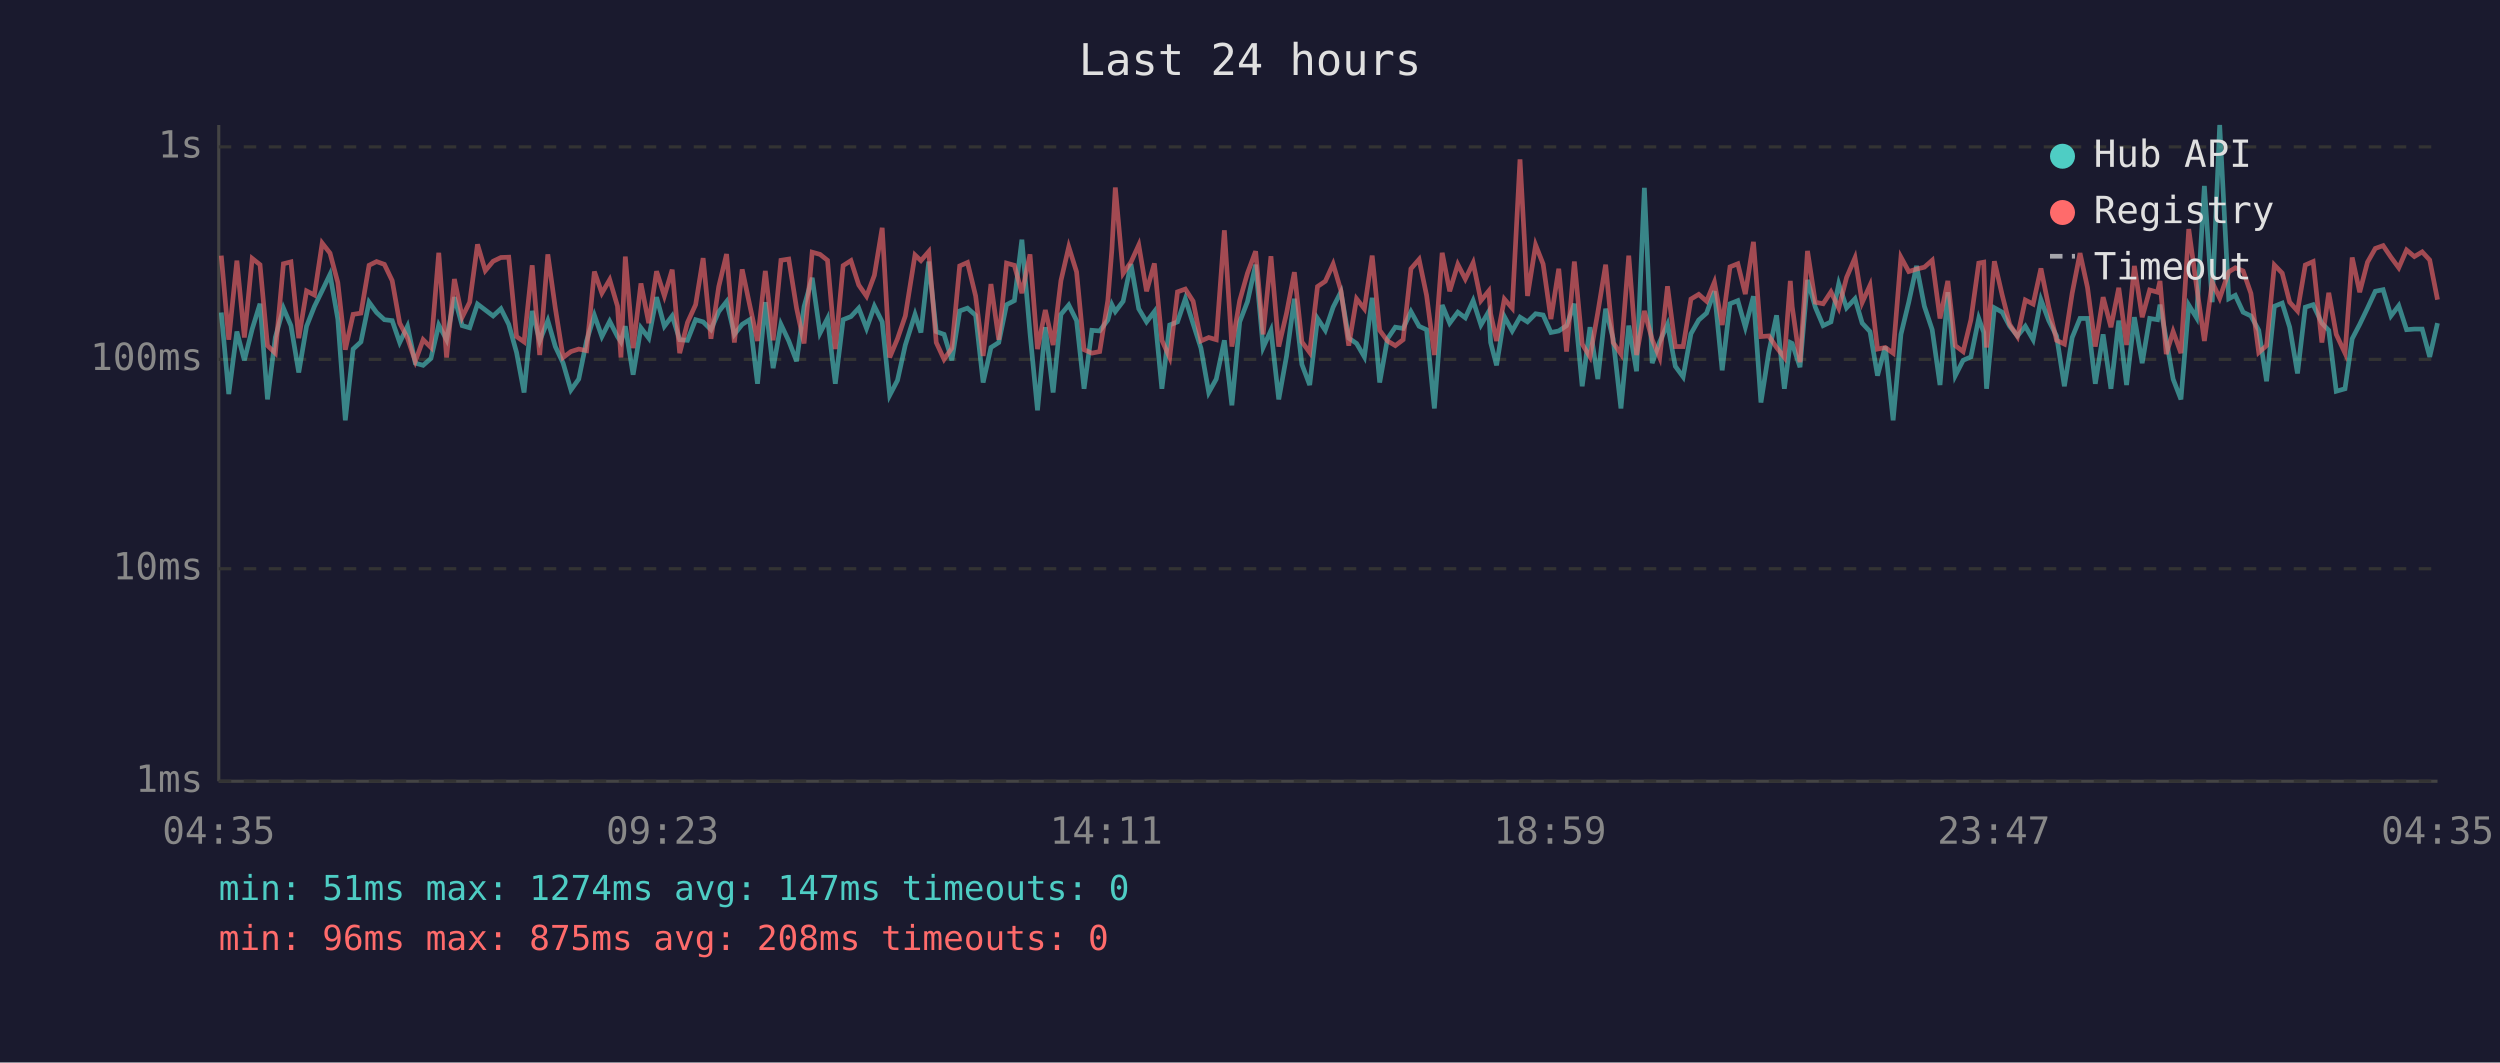
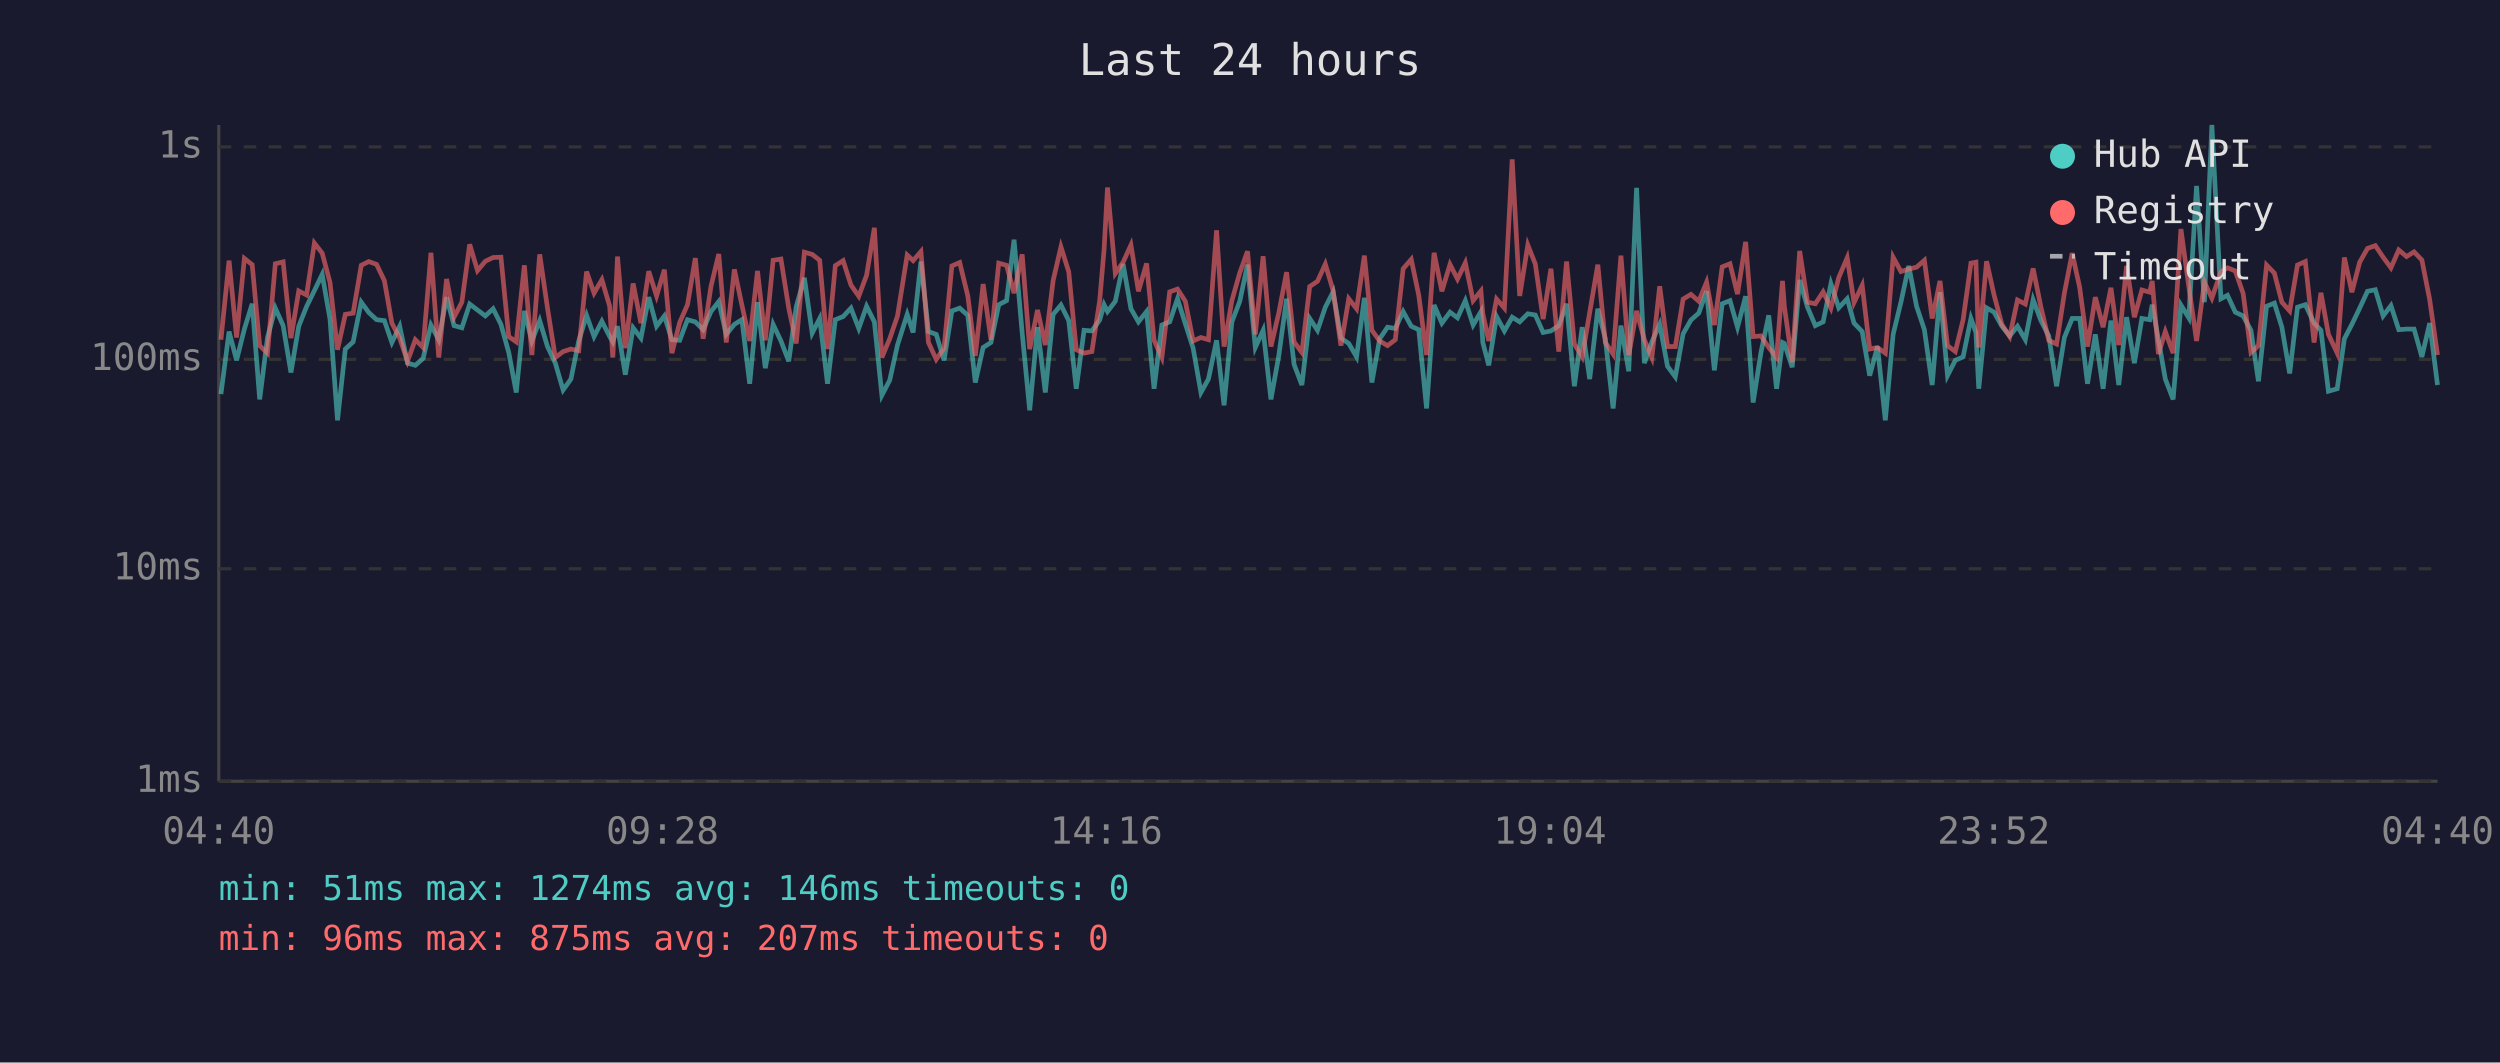
<svg xmlns="http://www.w3.org/2000/svg" viewBox="0 0 800 340" font-family="monospace" font-size="12">
  <rect width="800" height="340" fill="#1a1a2e" />
  <text x="400" y="24" fill="#e0e0e0" font-size="14" text-anchor="middle">Last 24 hours</text>
  <line x1="70" y1="40" x2="70" y2="250" stroke="#444" stroke-width="1" />
  <line x1="70" y1="250" x2="780" y2="250" stroke="#444" stroke-width="1" />
  <line x1="70" y1="250" x2="780" y2="250" stroke="#333" stroke-width="1" stroke-dasharray="4" />
  <text x="65" y="250" fill="#888" text-anchor="end" dominant-baseline="middle">1ms</text>
  <line x1="70" y1="182" x2="780" y2="182" stroke="#333" stroke-width="1" stroke-dasharray="4" />
  <text x="65" y="182" fill="#888" text-anchor="end" dominant-baseline="middle">10ms</text>
  <line x1="70" y1="115" x2="780" y2="115" stroke="#333" stroke-width="1" stroke-dasharray="4" />
  <text x="65" y="115" fill="#888" text-anchor="end" dominant-baseline="middle">100ms</text>
  <line x1="70" y1="47" x2="780" y2="47" stroke="#333" stroke-width="1" stroke-dasharray="4" />
  <text x="65" y="47" fill="#888" text-anchor="end" dominant-baseline="middle">1s</text>
-   <text x="70" y="270" fill="#888" text-anchor="middle">04:35</text>
-   <text x="212" y="270" fill="#888" text-anchor="middle">09:23</text>
-   <text x="354" y="270" fill="#888" text-anchor="middle">14:11</text>
-   <text x="496" y="270" fill="#888" text-anchor="middle">18:59</text>
-   <text x="638" y="270" fill="#888" text-anchor="middle">23:47</text>
-   <text x="780" y="270" fill="#888" text-anchor="middle">04:35</text>
-   <polyline points="70.8,100.0 73.2,126.1 75.8,106.1 78.2,115.3 80.7,105.3 83.2,97.2 85.6,127.8 88.1,108.0 90.7,98.6 93.1,104.2 95.6,119.2 98.1,104.4 100.6,98.1 103.1,93.0 105.6,87.8 108.1,102.1 110.5,134.5 113.0,111.7 115.5,109.4 118.1,96.7 120.5,100.0 123.0,102.3 125.5,102.6 127.9,109.6 130.4,104.4 132.9,116.2 135.4,116.9 137.9,114.7 140.4,104.0 142.9,108.7 145.4,95.1 147.9,104.2 150.3,104.9 152.8,97.3 155.3,99.2 157.8,101.1 160.3,98.8 162.8,103.8 165.3,112.8 167.7,125.6 170.3,99.5 172.7,109.1 175.3,102.6 177.7,110.9 180.2,116.2 182.7,124.8 185.2,121.3 187.7,109.1 190.2,100.9 192.6,107.7 195.1,102.8 197.6,107.7 198.7,109.4 200.1,104.4 202.6,119.9 205.1,104.9 207.6,108.2 210.1,95.1 212.6,104.4 215.1,101.1 217.5,108.7 220.0,108.9 222.6,102.3 225.0,103.0 227.5,105.5 230.0,99.7 232.5,96.5 235.0,107.0 237.5,103.8 239.9,102.3 242.4,122.8 244.9,96.7 247.4,117.8 249.9,103.8 252.4,109.1 254.9,115.6 257.3,98.1 259.9,88.9 262.4,106.6 264.8,101.9 267.3,122.8 269.8,102.3 272.3,101.3 274.8,98.6 277.3,105.1 279.8,98.0 282.3,103.0 284.7,126.5 287.2,121.7 289.7,110.4 292.8,100.6 294.7,106.4 297.2,83.7 299.6,106.1 302.1,107.0 304.6,115.3 307.1,99.5 309.6,98.6 312.2,100.9 314.6,122.4 317.1,111.2 319.6,109.6 322.1,97.5 324.6,96.2 327.0,76.7 329.6,106.6 332.0,131.3 334.5,104.7 337.0,125.6 339.5,100.6 342.0,97.6 344.5,102.6 346.9,124.4 349.4,105.7 351.9,105.9 354.5,102.4 355.8,97.5 356.9,99.7 359.4,96.4 361.9,84.5 364.4,98.8 366.9,103.0 369.4,99.7 371.8,124.4 374.3,104.0 376.8,103.0 379.3,95.6 381.8,103.6 384.3,111.4 386.8,125.6 389.2,121.3 391.8,108.9 394.2,129.7 396.7,103.0 399.2,96.5 401.8,84.7 404.2,111.2 406.7,105.7 409.2,127.8 411.7,113.9 414.2,95.6 416.6,116.6 419.1,123.2 421.6,101.9 424.1,105.7 426.6,98.3 429.1,93.4 431.6,108.2 434.1,109.9 436.6,114.2 439.1,95.3 441.5,122.4 444.0,108.4 446.5,104.7 449.0,105.1 451.5,99.7 454.1,104.4 456.5,105.5 459.0,130.7 461.5,97.6 463.9,103.4 466.5,99.9 468.9,101.7 471.4,96.2 473.9,104.0 476.4,99.7 477.0,109.6 478.9,116.9 481.4,101.3 483.9,105.9 486.4,101.5 488.8,103.0 491.4,100.4 493.8,100.8 496.3,106.4 498.8,105.9 501.3,104.2 503.8,97.2 506.3,123.6 508.8,104.7 511.3,121.3 513.8,98.8 516.2,108.4 518.7,130.7 521.2,104.2 523.7,118.8 526.2,60.1 528.7,116.2 531.1,109.4 533.6,103.8 536.1,117.2 538.6,120.6 541.1,106.8 543.6,102.4 546.1,100.2 548.6,93.2 551.1,118.5 553.6,97.2 556.1,96.2 558.5,104.7 561.1,94.8 563.5,128.8 566.0,112.8 568.5,100.9 571.0,124.4 572.9,109.6 573.5,109.9 576.0,117.5 578.4,89.6 580.9,98.3 583.4,104.2 585.9,103.0 588.4,90.8 590.9,98.5 593.6,95.6 595.9,103.4 598.4,106.1 600.8,120.2 603.3,110.9 605.8,134.5 608.3,107.0 610.8,96.7 613.3,85.1 615.8,98.0 618.3,105.5 620.8,123.2 623.3,93.5 625.7,120.2 628.2,115.3 630.7,114.2 633.2,101.9 634.8,106.4 635.7,124.4 638.2,98.5 640.7,99.9 643.1,104.4 645.6,107.5 648.1,104.4 650.6,108.7 653.1,95.9 655.6,102.6 658.1,107.5 660.6,123.6 663.1,108.0 665.6,101.9 668.0,101.9 670.5,122.8 673.0,107.0 675.5,124.4 678.0,102.6 680.5,123.2 683.0,101.5 685.5,116.2 687.9,101.9 690.4,102.3 691.2,97.5 693.2,108.7 695.4,121.3 697.9,127.8 700.4,97.6 702.9,101.7 705.4,59.5 707.9,96.7 710.3,40.0 713.2,95.6 715.3,94.5 717.8,99.9 720.3,101.1 722.8,105.7 725.3,122.0 727.8,98.0 730.3,97.0 732.7,104.7 735.2,119.5 737.7,98.3 740.2,97.5 743.0,103.4 745.2,105.7 747.6,125.2 750.4,124.4 752.7,108.4 755.1,103.8 757.6,98.6 760.1,93.2 762.6,92.7 765.1,101.1 767.6,97.8 770.1,105.5 772.6,105.3 775.1,105.3 777.5,114.2 780.0,103.4" fill="none" stroke="#4ecdc4" stroke-width="1.5" opacity="0.6" />
-   <polyline points="70.8,81.8 73.2,108.7 75.8,83.4 78.2,108.0 80.7,82.7 83.2,84.7 85.6,110.6 88.1,113.0 90.7,84.4 93.1,83.8 95.6,108.2 98.1,93.1 100.6,94.4 103.1,77.8 105.6,81.0 108.1,90.4 110.5,111.9 113.0,100.6 115.5,100.2 118.1,84.9 120.5,83.7 123.0,84.6 125.5,89.8 127.9,103.4 130.4,108.2 132.9,115.6 135.4,108.7 137.9,111.2 140.4,80.9 142.9,114.4 145.4,89.3 147.9,101.5 150.3,96.7 152.8,78.2 155.3,86.6 157.8,83.6 160.3,82.4 162.8,82.3 165.3,107.7 167.7,109.4 170.3,84.9 172.7,113.6 175.3,81.4 177.7,98.6 180.2,114.4 182.7,112.5 185.2,111.7 187.7,112.2 190.2,86.9 192.6,93.8 195.1,89.5 197.6,98.0 198.7,114.4 200.1,82.1 202.6,111.4 205.1,90.7 207.6,103.4 210.1,86.8 212.6,94.7 215.1,86.3 217.5,113.0 220.0,103.2 222.6,97.5 225.0,82.6 227.5,108.4 230.0,91.7 232.5,81.3 235.0,109.6 237.5,86.2 239.9,97.6 242.4,109.1 244.9,86.7 247.4,108.9 249.9,83.3 252.4,82.9 254.9,98.6 257.3,109.9 259.9,80.7 262.4,81.4 264.8,83.3 267.3,111.7 269.8,85.0 272.3,83.4 274.8,91.2 277.3,94.8 279.8,88.1 282.3,72.9 284.7,114.4 287.2,108.4 289.7,101.1 292.8,81.6 294.7,83.4 297.2,80.5 299.6,109.6 302.1,115.0 304.6,111.4 307.1,85.1 309.6,84.0 312.2,94.7 314.6,113.9 317.1,90.9 319.6,108.7 322.1,84.2 324.6,84.9 327.0,93.8 329.6,81.4 332.0,111.7 334.5,99.2 337.0,110.4 339.5,89.8 342.0,79.0 344.5,87.0 346.9,111.9 349.4,113.0 351.9,112.5 354.5,96.2 355.8,79.9 356.9,60.0 359.4,87.5 361.9,83.9 364.4,78.4 366.9,93.2 369.4,84.3 371.8,108.9 374.3,114.4 376.8,93.4 379.3,92.5 381.8,96.4 384.3,109.1 386.8,108.0 389.2,108.7 391.8,73.7 394.2,110.9 396.7,96.2 399.2,87.4 401.8,80.4 404.2,107.0 406.7,82.0 409.2,110.9 411.7,100.2 414.2,87.1 416.6,109.4 419.1,112.8 421.6,91.7 424.1,90.0 426.6,84.5 429.1,93.0 431.6,110.6 434.1,95.6 436.6,98.8 439.1,81.8 441.5,105.7 444.0,109.1 446.5,110.6 449.0,108.7 451.5,86.0 454.1,83.0 456.5,94.5 459.0,113.6 461.5,80.9 463.9,93.2 466.5,84.6 468.9,89.3 471.4,84.1 473.9,96.2 476.4,93.1 477.0,100.4 478.9,109.1 481.4,95.7 483.9,98.6 486.4,51.0 488.8,94.7 491.4,78.4 493.8,84.5 496.3,102.1 498.8,86.0 501.3,112.5 503.8,83.7 506.3,110.1 508.8,114.2 511.3,100.0 513.8,84.7 516.2,109.6 518.7,113.3 521.2,81.8 523.7,113.6 526.2,99.5 528.7,108.7 531.1,114.4 533.6,91.6 536.1,110.9 538.6,110.9 541.1,95.7 543.6,94.2 546.1,96.4 548.6,90.3 551.1,104.0 553.6,85.4 556.1,84.4 558.5,94.1 561.1,77.4 563.5,107.7 566.0,107.5 568.5,111.2 571.0,114.4 572.9,89.9 573.5,98.1 576.0,115.9 578.4,80.3 580.9,96.7 583.4,97.2 585.9,93.4 588.4,98.6 590.9,88.8 593.6,82.5 595.9,96.8 598.4,91.3 600.8,111.7 603.3,111.2 605.8,113.0 608.3,82.3 610.8,86.9 613.3,86.1 615.8,85.5 618.3,83.3 620.8,101.9 623.3,89.9 625.7,110.6 628.2,112.5 630.7,102.3 633.2,84.2 634.8,83.9 635.7,111.2 638.2,83.6 640.7,94.4 643.1,103.8 645.6,107.7 648.1,96.0 650.6,97.3 653.1,85.9 655.6,98.3 658.1,108.9 660.6,110.1 663.1,93.8 665.6,81.0 668.0,92.0 670.5,110.9 673.0,95.1 675.5,104.7 678.0,92.1 680.5,110.4 683.0,85.1 685.5,101.5 687.9,92.8 690.4,93.5 691.2,89.9 693.2,113.3 695.4,106.1 697.9,113.0 700.4,73.3 702.9,91.6 705.4,109.1 707.9,90.3 710.3,95.4 713.2,87.0 715.3,85.7 717.8,86.7 720.3,93.9 722.8,112.8 725.3,110.6 727.8,84.8 730.3,87.4 732.7,96.7 735.2,99.5 737.7,84.8 740.2,83.7 743.0,109.6 745.2,93.7 747.6,107.0 750.4,113.0 752.7,82.4 755.1,93.5 757.6,83.9 760.1,79.5 762.6,78.6 765.1,82.3 767.6,85.7 770.1,80.0 772.6,82.1 775.1,80.6 777.5,83.2 780.0,95.9" fill="none" stroke="#ff6b6b" stroke-width="1.5" opacity="0.6" />
+   <text x="70" y="270" fill="#888" text-anchor="middle">04:40</text>
+   <text x="212" y="270" fill="#888" text-anchor="middle">09:28</text>
+   <text x="354" y="270" fill="#888" text-anchor="middle">14:16</text>
+   <text x="496" y="270" fill="#888" text-anchor="middle">19:04</text>
+   <text x="638" y="270" fill="#888" text-anchor="middle">23:52</text>
+   <text x="780" y="270" fill="#888" text-anchor="middle">04:40</text>
+   <polyline points="70.7,126.1 73.3,106.1 75.7,115.3 78.2,105.3 80.7,97.2 83.1,127.8 85.6,108.0 88.1,98.6 90.6,104.2 93.1,119.2 95.6,104.4 98.1,98.1 100.6,93.0 103.1,87.8 105.6,102.1 108.0,134.5 110.5,111.7 113.0,109.4 115.6,96.7 118.0,100.0 120.5,102.3 123.0,102.6 125.4,109.6 127.9,104.4 130.4,116.2 132.9,116.9 135.4,114.7 137.9,104.0 140.4,108.7 142.9,95.1 145.3,104.2 147.8,104.9 150.3,97.3 152.8,99.2 155.3,101.1 157.8,98.8 160.3,103.8 162.8,112.8 165.2,125.6 167.8,99.5 170.2,109.1 172.7,102.6 175.2,110.9 177.7,116.2 180.2,124.8 182.7,121.3 185.2,109.1 187.7,100.9 190.1,107.7 192.6,102.8 195.1,107.7 196.1,109.4 197.6,104.4 200.1,119.9 202.6,104.9 205.1,108.2 207.6,95.1 210.1,104.4 212.6,101.1 215.0,108.7 217.5,108.9 220.0,102.3 222.5,103.0 225.0,105.5 227.5,99.7 230.0,96.5 232.4,107.0 235.0,103.8 237.4,102.3 239.9,122.8 242.4,96.7 244.9,117.8 247.4,103.8 249.9,109.1 252.4,115.6 254.8,98.1 257.4,88.9 259.9,106.6 262.3,101.9 264.8,122.8 267.3,102.3 269.8,101.3 272.3,98.6 274.8,105.1 277.3,98.0 279.8,103.0 282.2,126.5 284.7,121.7 287.2,110.4 290.3,100.6 292.2,106.4 294.7,83.7 297.1,106.1 299.6,107.0 302.1,115.3 304.6,99.5 307.1,98.6 309.7,100.9 312.1,122.4 314.6,111.2 317.1,109.6 319.6,97.5 322.1,96.2 324.5,76.7 327.1,106.6 329.5,131.3 332.0,104.7 334.5,125.6 337.0,100.6 339.5,97.6 342.0,102.6 344.4,124.4 346.9,105.7 349.4,105.9 351.9,102.4 353.3,97.5 354.4,99.7 356.9,96.4 359.4,84.5 361.9,98.8 364.3,103.0 366.9,99.7 369.3,124.4 371.8,104.0 374.3,103.0 376.8,95.6 379.3,103.6 381.8,111.4 384.3,125.6 386.7,121.3 389.3,108.9 391.7,129.7 394.2,103.0 396.7,96.5 399.2,84.7 401.7,111.2 404.2,105.7 406.7,127.8 409.2,113.9 411.7,95.6 414.1,116.6 416.6,123.2 419.1,101.9 421.6,105.7 424.1,98.3 426.6,93.4 429.1,108.2 431.6,109.9 434.1,114.2 436.6,95.3 439.0,122.4 441.5,108.4 444.0,104.7 446.5,105.1 449.0,99.7 451.6,104.4 454.0,105.5 456.5,130.7 458.9,97.6 461.4,103.4 464.0,99.9 466.4,101.7 468.9,96.2 471.4,104.0 473.9,99.7 474.5,109.6 476.4,116.9 478.9,101.3 481.4,105.9 483.9,101.5 486.3,103.0 488.9,100.4 491.3,100.8 493.8,106.4 496.3,105.9 498.8,104.2 501.3,97.2 503.8,123.6 506.3,104.7 508.7,121.3 511.3,98.8 513.7,108.4 516.2,130.7 518.7,104.2 521.2,118.8 523.7,60.1 526.2,116.2 528.6,109.4 531.1,103.8 533.6,117.2 536.1,120.6 538.6,106.8 541.1,102.4 543.6,100.2 546.1,93.2 548.6,118.5 551.1,97.2 553.6,96.2 556.0,104.7 558.6,94.8 561.0,128.8 563.5,112.8 566.0,100.9 568.5,124.4 570.4,109.6 571.0,109.9 573.5,117.5 575.9,89.6 578.4,98.3 580.9,104.2 583.4,103.0 585.9,90.8 588.4,98.5 591.1,95.6 593.3,103.4 595.9,106.1 598.3,120.2 600.8,110.9 603.3,134.5 605.8,107.0 608.3,96.7 610.8,85.1 613.3,98.0 615.8,105.5 618.3,123.2 620.8,93.5 623.2,120.2 625.7,115.3 628.2,114.2 630.7,101.9 632.3,106.4 633.2,124.4 635.7,98.5 638.1,99.9 640.6,104.4 643.1,107.5 645.6,104.4 648.1,108.7 650.6,95.9 653.1,102.6 655.6,107.5 658.1,123.6 660.6,108.0 663.1,101.9 665.5,101.9 668.0,122.8 670.5,107.0 673.0,124.4 675.5,102.6 678.0,123.2 680.5,101.5 683.0,116.2 685.4,101.9 687.9,102.3 688.7,97.5 690.7,108.7 692.9,121.3 695.4,127.8 697.9,97.6 700.4,101.7 702.9,59.5 705.4,96.7 707.8,40.0 710.7,95.6 712.8,94.5 715.3,99.9 717.8,101.1 720.3,105.7 722.7,122.0 725.3,98.0 727.8,97.0 730.2,104.7 732.7,119.5 735.2,98.3 737.7,97.5 740.5,103.4 742.7,105.7 745.1,125.2 747.9,124.4 750.2,108.4 752.6,103.8 755.1,98.6 757.6,93.2 760.1,92.7 762.6,101.1 765.1,97.8 767.6,105.5 770.1,105.3 772.5,105.3 775.0,114.2 777.5,103.4 780.0,123.2" fill="none" stroke="#4ecdc4" stroke-width="1.5" opacity="0.6" />
+   <polyline points="70.7,108.7 73.3,83.4 75.7,108.0 78.2,82.7 80.7,84.7 83.1,110.6 85.6,113.0 88.1,84.4 90.6,83.8 93.1,108.2 95.6,93.1 98.1,94.4 100.6,77.8 103.1,81.0 105.6,90.4 108.0,111.9 110.5,100.6 113.0,100.2 115.6,84.9 118.0,83.7 120.5,84.6 123.0,89.8 125.4,103.4 127.9,108.2 130.4,115.6 132.9,108.7 135.4,111.2 137.9,80.9 140.4,114.4 142.9,89.3 145.3,101.5 147.8,96.7 150.3,78.2 152.8,86.6 155.3,83.6 157.8,82.4 160.3,82.3 162.8,107.7 165.2,109.4 167.8,84.9 170.2,113.6 172.7,81.4 175.2,98.6 177.7,114.4 180.2,112.5 182.7,111.7 185.2,112.2 187.7,86.9 190.1,93.8 192.6,89.5 195.1,98.0 196.1,114.4 197.6,82.1 200.1,111.4 202.6,90.7 205.1,103.4 207.6,86.8 210.1,94.7 212.6,86.3 215.0,113.0 217.5,103.2 220.0,97.5 222.5,82.6 225.0,108.4 227.5,91.7 230.0,81.3 232.4,109.6 235.0,86.2 237.4,97.6 239.9,109.1 242.4,86.7 244.9,108.9 247.4,83.3 249.9,82.9 252.4,98.6 254.8,109.9 257.4,80.7 259.9,81.4 262.3,83.3 264.8,111.7 267.3,85.0 269.8,83.4 272.3,91.2 274.8,94.8 277.3,88.1 279.8,72.9 282.2,114.4 284.7,108.4 287.2,101.1 290.3,81.6 292.2,83.4 294.7,80.5 297.1,109.6 299.6,115.0 302.1,111.4 304.6,85.1 307.1,84.0 309.7,94.7 312.1,113.9 314.6,90.9 317.1,108.7 319.6,84.2 322.1,84.9 324.5,93.8 327.1,81.4 329.5,111.7 332.0,99.2 334.5,110.4 337.0,89.8 339.5,79.0 342.0,87.0 344.4,111.9 346.9,113.0 349.4,112.5 351.9,96.2 353.3,79.9 354.4,60.0 356.9,87.5 359.4,83.9 361.9,78.4 364.3,93.2 366.9,84.3 369.3,108.9 371.8,114.4 374.3,93.4 376.8,92.5 379.3,96.4 381.8,109.1 384.3,108.0 386.7,108.7 389.3,73.7 391.7,110.9 394.2,96.2 396.7,87.4 399.2,80.4 401.7,107.0 404.2,82.0 406.7,110.9 409.2,100.2 411.7,87.1 414.1,109.4 416.6,112.8 419.1,91.7 421.6,90.0 424.1,84.5 426.6,93.0 429.1,110.6 431.6,95.6 434.1,98.8 436.6,81.8 439.0,105.7 441.5,109.1 444.0,110.6 446.5,108.7 449.0,86.0 451.6,83.0 454.0,94.5 456.5,113.6 458.9,80.9 461.4,93.2 464.0,84.6 466.4,89.3 468.9,84.1 471.4,96.2 473.9,93.1 474.5,100.4 476.4,109.1 478.9,95.7 481.4,98.6 483.9,51.0 486.3,94.7 488.9,78.4 491.3,84.5 493.8,102.1 496.3,86.0 498.8,112.5 501.3,83.7 503.8,110.1 506.3,114.2 508.7,100.0 511.3,84.7 513.7,109.6 516.2,113.3 518.7,81.8 521.2,113.6 523.7,99.5 526.2,108.7 528.6,114.4 531.1,91.6 533.6,110.9 536.1,110.9 538.6,95.7 541.1,94.2 543.6,96.4 546.1,90.3 548.6,104.0 551.1,85.4 553.6,84.4 556.0,94.1 558.6,77.4 561.0,107.7 563.5,107.5 566.0,111.2 568.5,114.4 570.4,89.9 571.0,98.1 573.5,115.9 575.9,80.3 578.4,96.7 580.9,97.2 583.4,93.4 585.9,98.6 588.4,88.8 591.1,82.5 593.3,96.8 595.9,91.3 598.3,111.7 600.8,111.2 603.3,113.0 605.8,82.3 608.3,86.9 610.8,86.1 613.3,85.5 615.8,83.3 618.3,101.9 620.8,89.9 623.2,110.6 625.7,112.5 628.2,102.3 630.7,84.2 632.3,83.9 633.2,111.2 635.7,83.6 638.1,94.4 640.6,103.8 643.1,107.7 645.6,96.0 648.1,97.3 650.6,85.9 653.1,98.3 655.6,108.9 658.1,110.1 660.6,93.8 663.1,81.0 665.5,92.0 668.0,110.9 670.5,95.1 673.0,104.7 675.5,92.1 678.0,110.4 680.5,85.1 683.0,101.5 685.4,92.8 687.9,93.5 688.7,89.9 690.7,113.3 692.9,106.1 695.4,113.0 697.9,73.3 700.4,91.6 702.9,109.1 705.4,90.3 707.8,95.4 710.7,87.0 712.8,85.7 715.3,86.7 717.8,93.9 720.3,112.8 722.7,110.6 725.3,84.8 727.8,87.4 730.2,96.7 732.7,99.5 735.2,84.8 737.7,83.7 740.5,109.6 742.7,93.7 745.1,107.0 747.9,113.0 750.2,82.4 752.6,93.5 755.1,83.9 757.6,79.5 760.1,78.6 762.6,82.3 765.1,85.7 767.6,80.0 770.1,82.1 772.5,80.6 775.0,83.2 777.5,95.9 780.0,113.6" fill="none" stroke="#ff6b6b" stroke-width="1.5" opacity="0.6" />
  <circle cx="660" cy="50" r="4" fill="#4ecdc4" />
  <text x="670" y="50" fill="#e0e0e0" dominant-baseline="middle">Hub API</text>
  <circle cx="660" cy="68" r="4" fill="#ff6b6b" />
  <text x="670" y="68" fill="#e0e0e0" dominant-baseline="middle">Registry</text>
  <line x1="656" y1="82" x2="664" y2="82" stroke="#e0e0e0" stroke-width="1.5" stroke-dasharray="4,3" opacity="0.7" />
  <text x="670" y="86" fill="#e0e0e0" dominant-baseline="middle">Timeout</text>
-   <text x="70" y="288" fill="#4ecdc4" font-size="11">min: 51ms  max: 1274ms  avg: 147ms  timeouts: 0</text>
-   <text x="70" y="304" fill="#ff6b6b" font-size="11">min: 96ms  max: 875ms  avg: 208ms  timeouts: 0</text>
+   <text x="70" y="288" fill="#4ecdc4" font-size="11">min: 51ms  max: 1274ms  avg: 146ms  timeouts: 0</text>
+   <text x="70" y="304" fill="#ff6b6b" font-size="11">min: 96ms  max: 875ms  avg: 207ms  timeouts: 0</text>
</svg>
